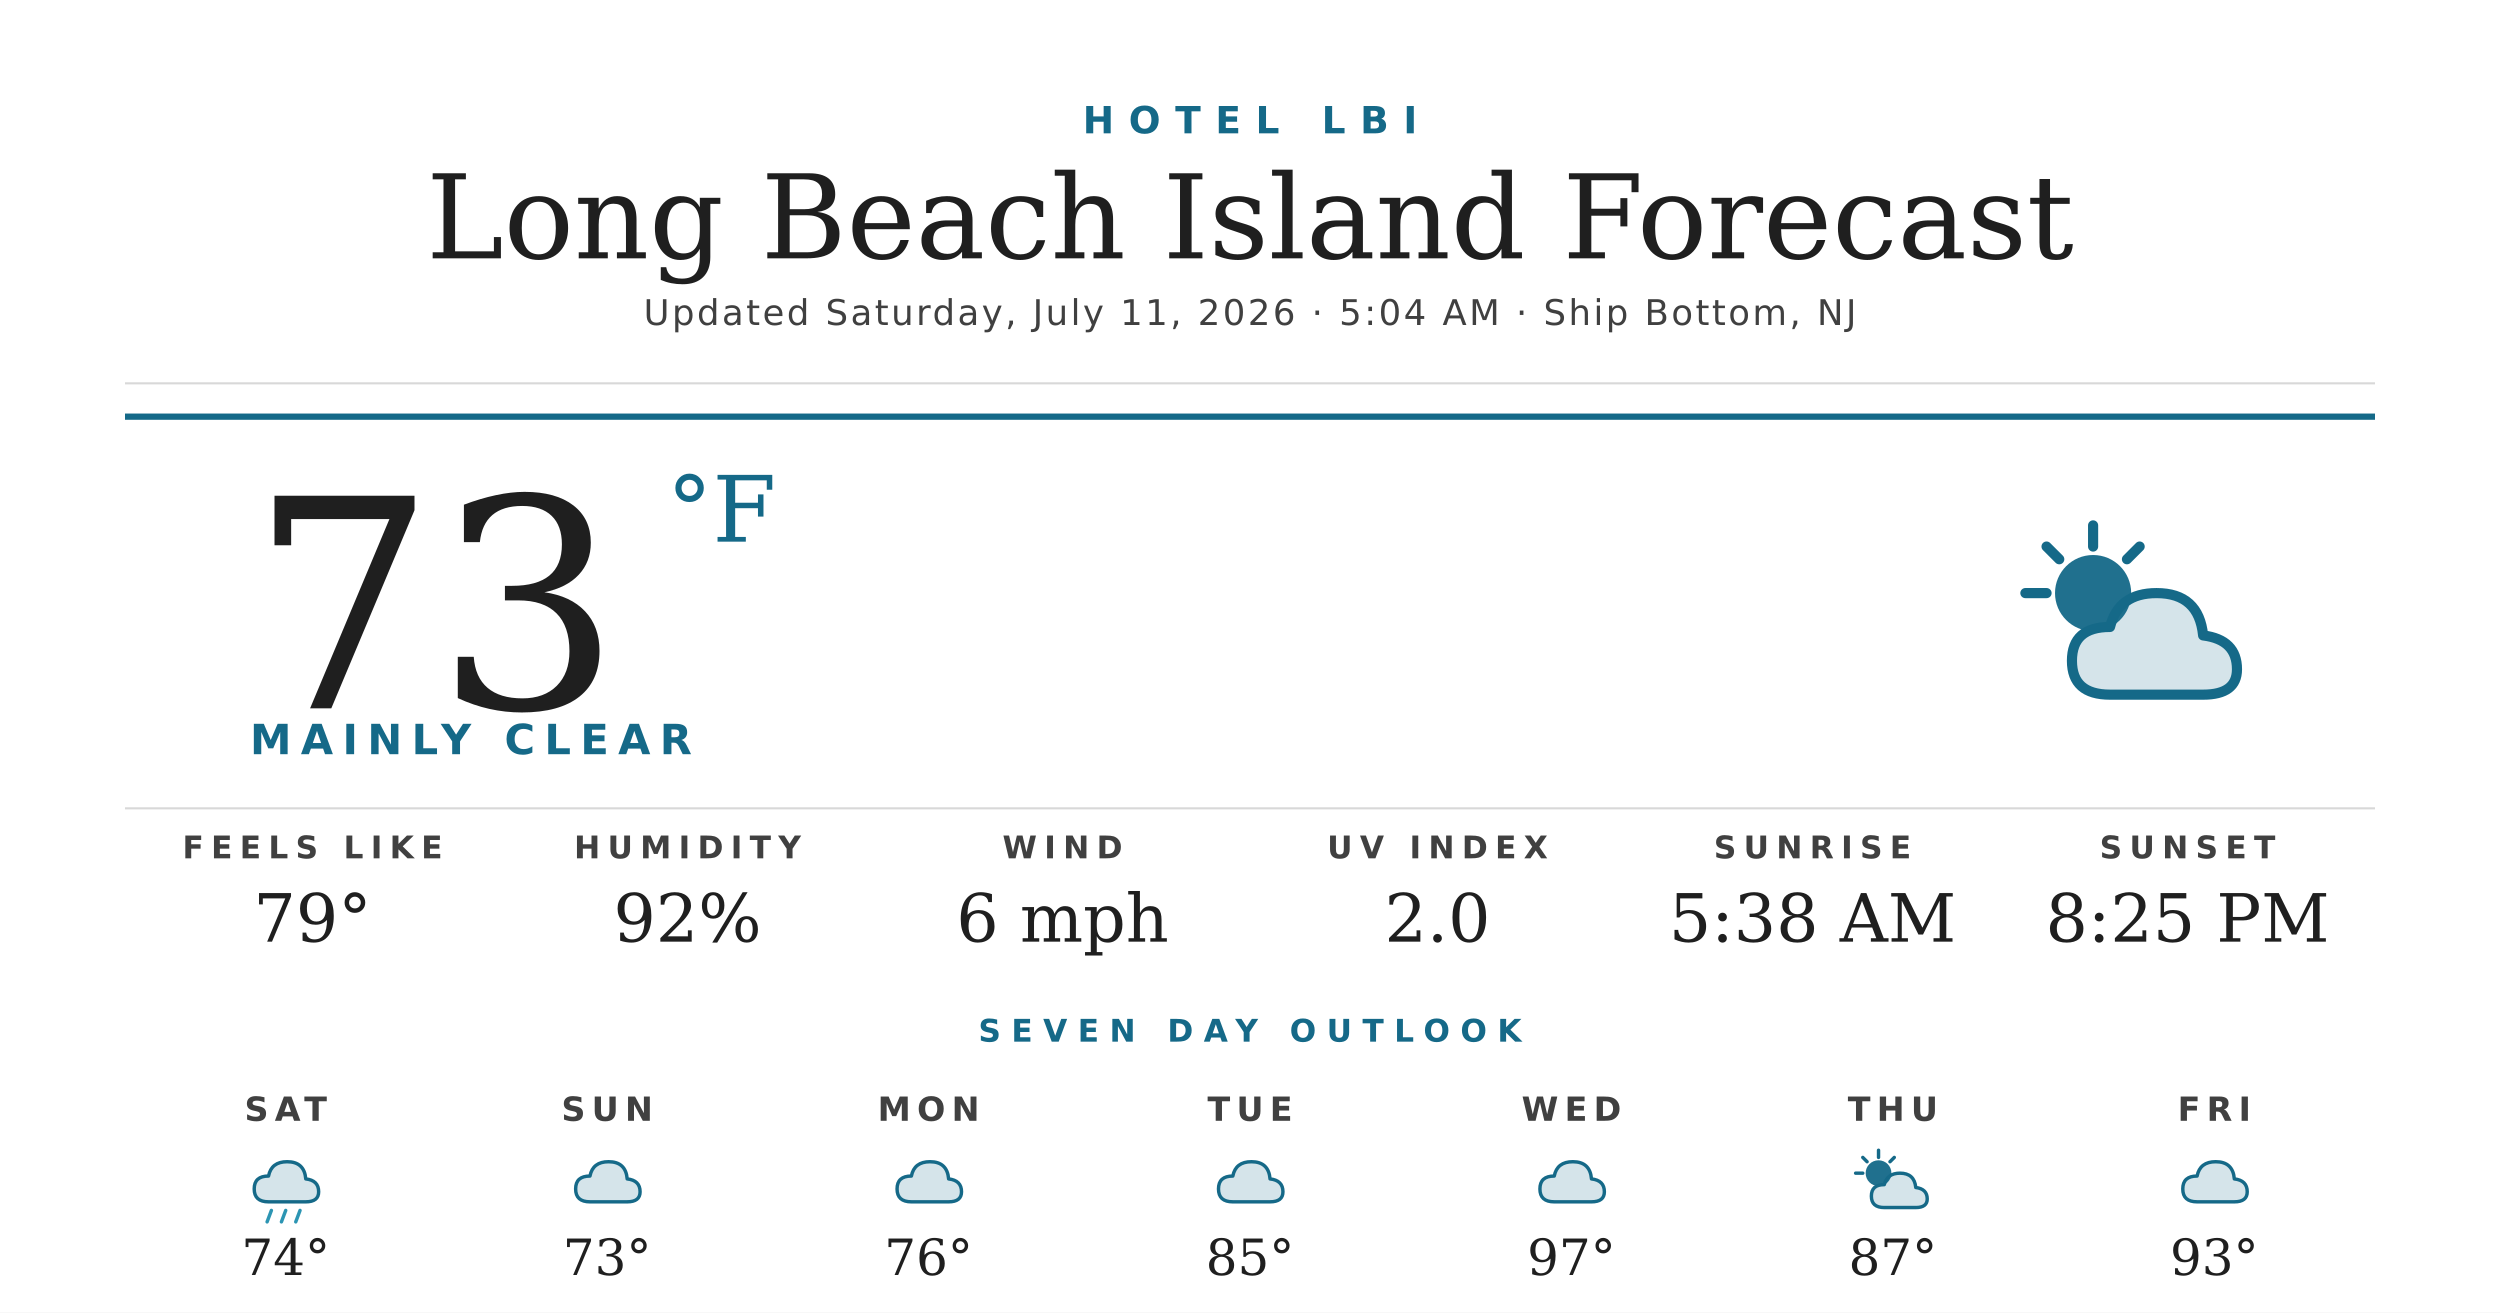
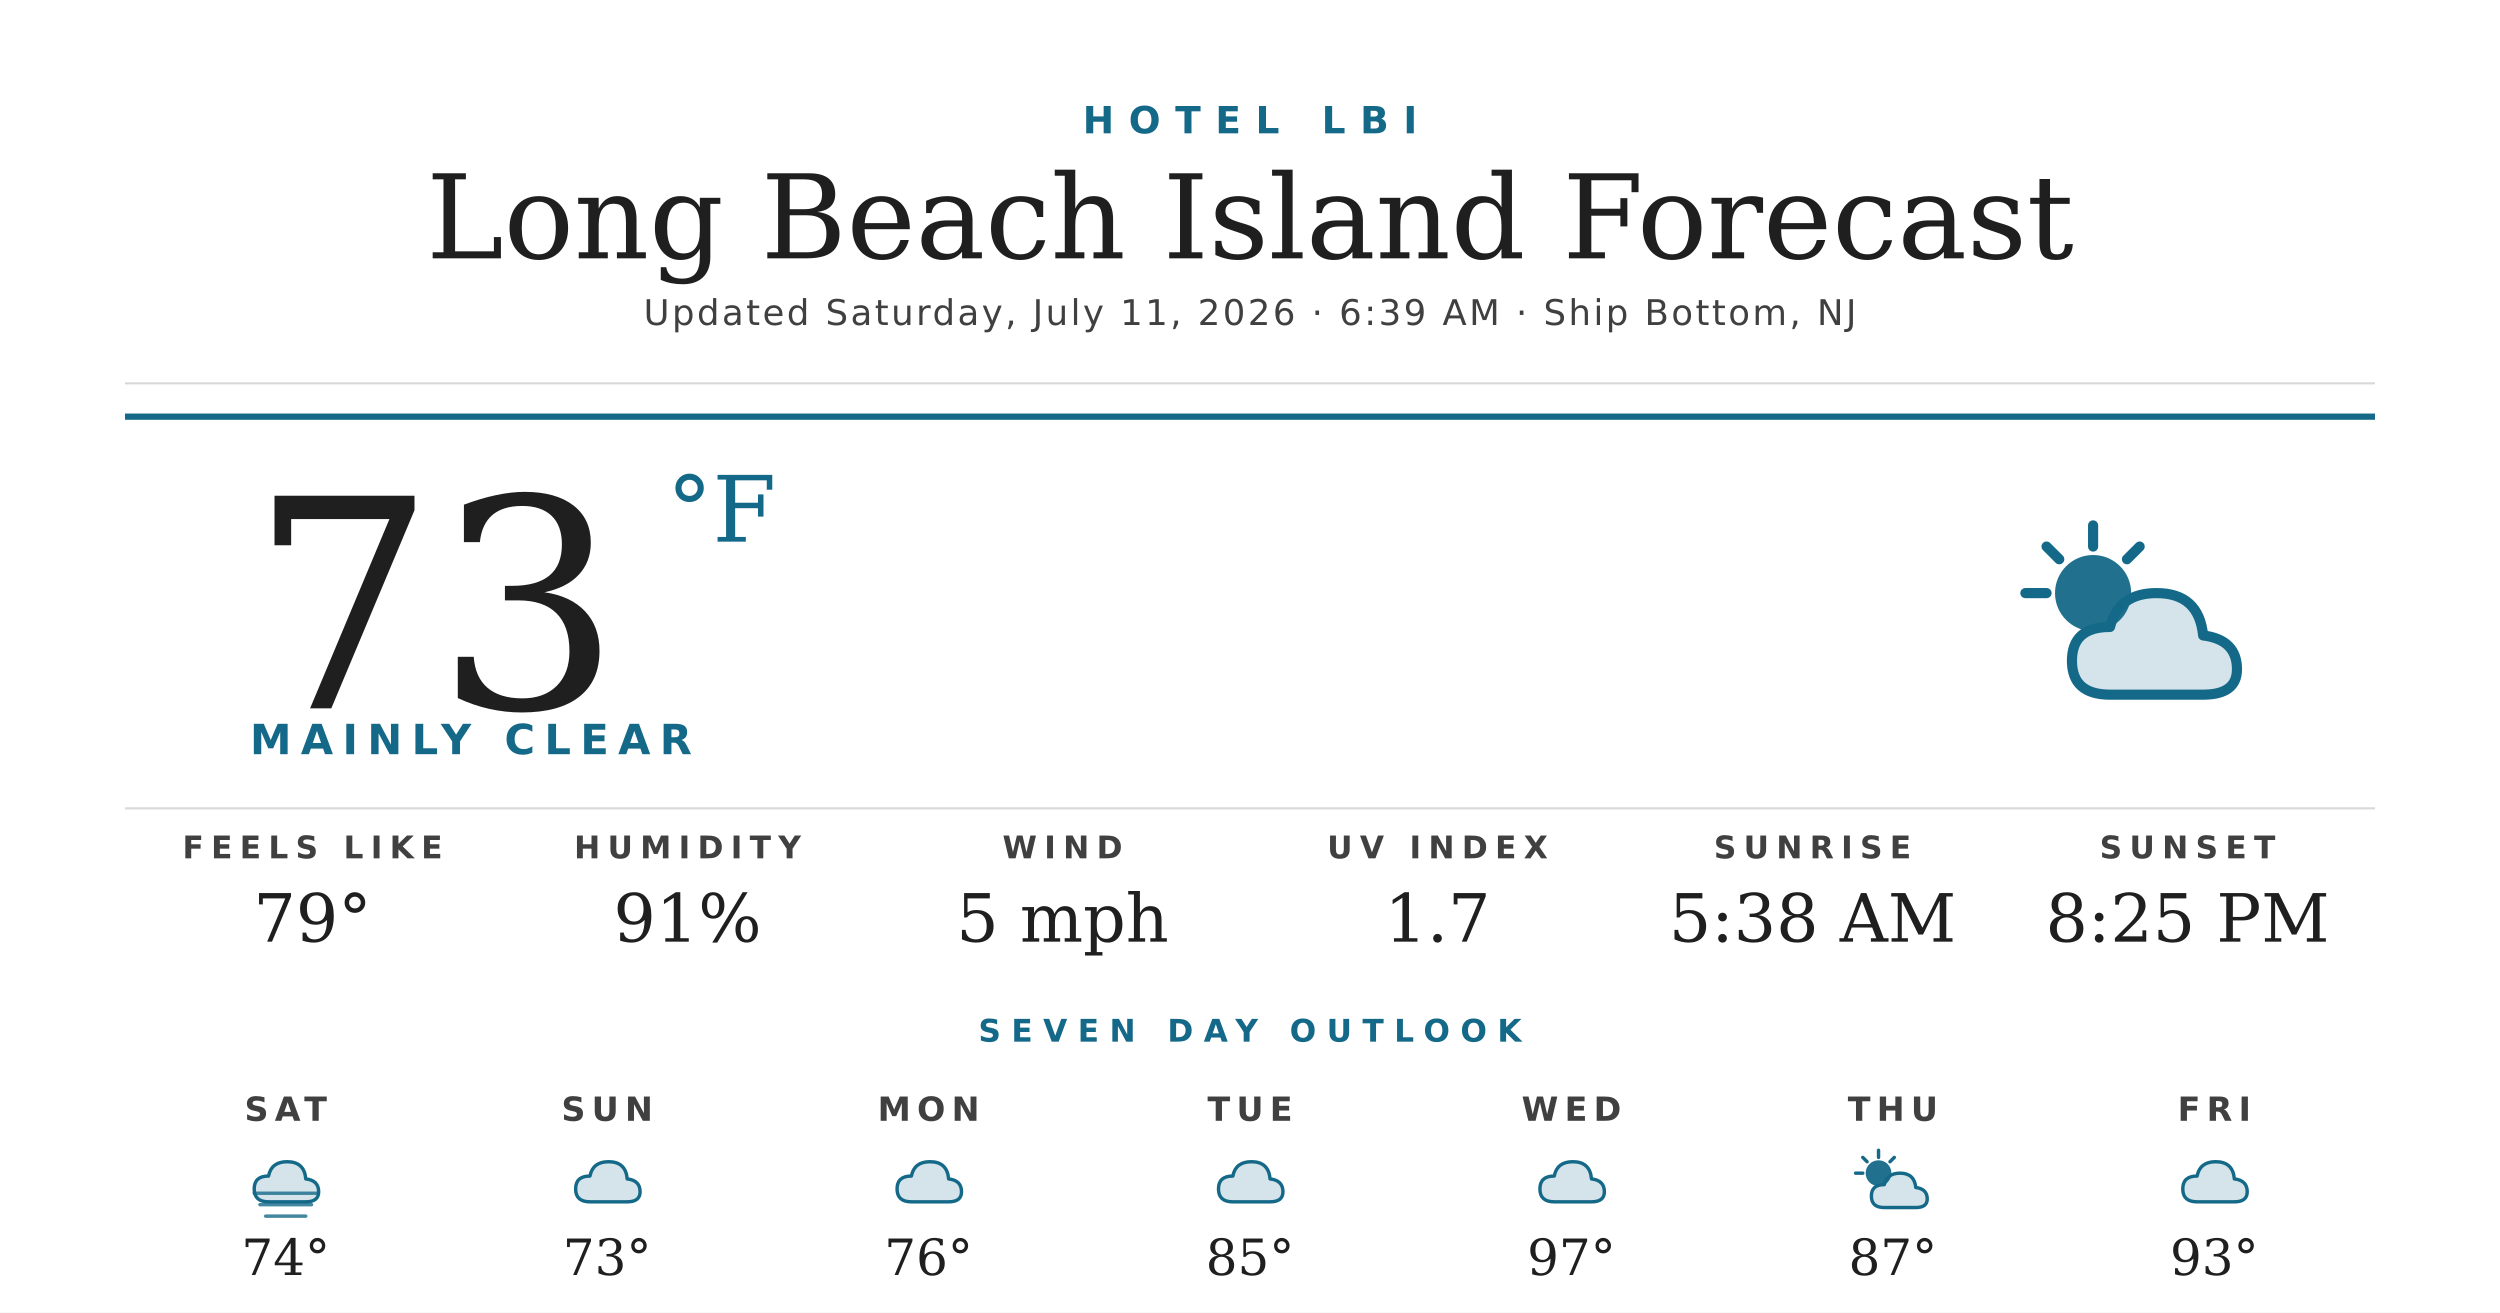
<svg xmlns="http://www.w3.org/2000/svg" width="1200" height="630" viewBox="0 0 1200 630">
  <rect width="1200" height="630" fill="#ffffff" />
  <text x="600" y="64" text-anchor="middle" font-family="'Montserrat Bold', 'Montserrat', 'DejaVu Sans', Helvetica, Arial, sans-serif" font-size="18" font-weight="700" fill="#156988" letter-spacing="7">HOTEL LBI</text>
  <text x="600" y="124" text-anchor="middle" font-family="'Prata', 'DejaVu Serif', Georgia, serif" font-size="56" fill="#1f1f1f">Long Beach Island Forecast</text>
-   <text x="600" y="156" text-anchor="middle" font-family="'Montserrat', 'DejaVu Sans', Helvetica, Arial, sans-serif" font-size="17" font-weight="500" fill="#404040" letter-spacing="1.2">Updated Saturday, July 11, 2026 · 5:04 AM · Ship Bottom, NJ</text>
+   <text x="600" y="156" text-anchor="middle" font-family="'Montserrat', 'DejaVu Sans', Helvetica, Arial, sans-serif" font-size="17" font-weight="500" fill="#404040" letter-spacing="1.2">Updated Saturday, July 11, 2026 · 6:39 AM · Ship Bottom, NJ</text>
  <line x1="60" y1="184" x2="1140" y2="184" stroke="#d8d8d8" stroke-width="1" />
  <line x1="60" y1="200" x2="1140" y2="200" stroke="#156988" stroke-width="3" />
  <text x="120" y="340" font-family="'Prata', 'DejaVu Serif', Georgia, serif" font-size="140" fill="#1f1f1f">73</text>
  <text x="320" y="260" font-family="'Prata', 'DejaVu Serif', Georgia, serif" font-size="44" fill="#156988">°F</text>
  <text x="120" y="362" font-family="'Montserrat Bold', 'Montserrat', 'DejaVu Sans', Helvetica, Arial, sans-serif" font-size="20" font-weight="700" fill="#156988" letter-spacing="4.5">MAINLY CLEAR</text>
  <g transform="translate(960,240) scale(2.03125)">
    <circle cx="22" cy="22" r="9" fill="#156988" opacity="0.95" />
    <g stroke="#156988" stroke-width="2.4" stroke-linecap="round">
      <line x1="22" y1="6" x2="22" y2="11" />
      <line x1="6" y1="22" x2="11" y2="22" />
      <line x1="11" y1="11" x2="14" y2="14" />
      <line x1="33" y1="11" x2="30" y2="14" />
    </g>
    <path d="M26 46 Q17 46 17 38 Q17 30 26 30 Q28 22 37 22 Q47 22 48 32 Q56 33 56 40 Q56 46 48 46 Z" fill="#156988" opacity="0.18" />
    <path d="M26 46 Q17 46 17 38 Q17 30 26 30 Q28 22 37 22 Q47 22 48 32 Q56 33 56 40 Q56 46 48 46 Z" fill="none" stroke="#156988" stroke-width="2.4" stroke-linejoin="round" />
  </g>
  <line x1="60" y1="388" x2="1140" y2="388" stroke="#d8d8d8" stroke-width="1" />
  <text x="150" y="412" text-anchor="middle" font-family="'Montserrat Bold', 'Montserrat', 'DejaVu Sans', Helvetica, Arial, sans-serif" font-size="15" font-weight="700" fill="#404040" letter-spacing="3.5">FEELS LIKE</text>
  <text x="150" y="452" text-anchor="middle" font-family="'Prata', 'DejaVu Serif', Georgia, serif" font-size="32" fill="#1f1f1f">79°</text>
  <text x="330" y="412" text-anchor="middle" font-family="'Montserrat Bold', 'Montserrat', 'DejaVu Sans', Helvetica, Arial, sans-serif" font-size="15" font-weight="700" fill="#404040" letter-spacing="3.5">HUMIDITY</text>
-   <text x="330" y="452" text-anchor="middle" font-family="'Prata', 'DejaVu Serif', Georgia, serif" font-size="32" fill="#1f1f1f">92%</text>
+   <text x="330" y="452" text-anchor="middle" font-family="'Prata', 'DejaVu Serif', Georgia, serif" font-size="32" fill="#1f1f1f">91%</text>
  <text x="510" y="412" text-anchor="middle" font-family="'Montserrat Bold', 'Montserrat', 'DejaVu Sans', Helvetica, Arial, sans-serif" font-size="15" font-weight="700" fill="#404040" letter-spacing="3.5">WIND</text>
-   <text x="510" y="452" text-anchor="middle" font-family="'Prata', 'DejaVu Serif', Georgia, serif" font-size="32" fill="#1f1f1f">6 mph</text>
+   <text x="510" y="452" text-anchor="middle" font-family="'Prata', 'DejaVu Serif', Georgia, serif" font-size="32" fill="#1f1f1f">5 mph</text>
  <text x="690" y="412" text-anchor="middle" font-family="'Montserrat Bold', 'Montserrat', 'DejaVu Sans', Helvetica, Arial, sans-serif" font-size="15" font-weight="700" fill="#404040" letter-spacing="3.5">UV INDEX</text>
-   <text x="690" y="452" text-anchor="middle" font-family="'Prata', 'DejaVu Serif', Georgia, serif" font-size="32" fill="#1f1f1f">2.0</text>
+   <text x="690" y="452" text-anchor="middle" font-family="'Prata', 'DejaVu Serif', Georgia, serif" font-size="32" fill="#1f1f1f">1.7</text>
  <text x="870" y="412" text-anchor="middle" font-family="'Montserrat Bold', 'Montserrat', 'DejaVu Sans', Helvetica, Arial, sans-serif" font-size="15" font-weight="700" fill="#404040" letter-spacing="3.5">SUNRISE</text>
  <text x="870" y="452" text-anchor="middle" font-family="'Prata', 'DejaVu Serif', Georgia, serif" font-size="32" fill="#1f1f1f">5:38 AM</text>
  <text x="1050" y="412" text-anchor="middle" font-family="'Montserrat Bold', 'Montserrat', 'DejaVu Sans', Helvetica, Arial, sans-serif" font-size="15" font-weight="700" fill="#404040" letter-spacing="3.5">SUNSET</text>
  <text x="1050" y="452" text-anchor="middle" font-family="'Prata', 'DejaVu Serif', Georgia, serif" font-size="32" fill="#1f1f1f">8:25 PM</text>
  <text x="600" y="500" text-anchor="middle" font-family="'Montserrat Bold', 'Montserrat', 'DejaVu Sans', Helvetica, Arial, sans-serif" font-size="15" font-weight="700" fill="#156988" letter-spacing="5">SEVEN DAY OUTLOOK</text>
  <text x="137.143" y="538" text-anchor="middle" font-family="'Montserrat Bold', 'Montserrat', 'DejaVu Sans', Helvetica, Arial, sans-serif" font-size="16" font-weight="700" fill="#404040" letter-spacing="3">SAT</text>
  <g transform="translate(115.1429,548) scale(0.6875)">
    <path d="M20 42 Q10 42 10 33 Q10 24 20 24 Q22 14 33 14 Q45 14 46 26 Q55 27 55 35 Q55 42 46 42 Z" fill="#156988" opacity="0.18" />
    <path d="M20 42 Q10 42 10 33 Q10 24 20 24 Q22 14 33 14 Q45 14 46 26 Q55 27 55 35 Q55 42 46 42 Z" fill="none" stroke="#156988" stroke-width="2.4" stroke-linejoin="round" />
-     <g stroke="#2C95B3" stroke-width="2.4" stroke-linecap="round">
-       <line x1="22" y1="48" x2="19" y2="56" />
-       <line x1="32" y1="48" x2="29" y2="56" />
-       <line x1="42" y1="48" x2="39" y2="56" />
+     <g stroke="#156988" stroke-width="2.4" stroke-linecap="round" opacity="0.8">
+       <line x1="10" y1="36" x2="54" y2="36" />
+       <line x1="14" y1="44" x2="50" y2="44" />
+       <line x1="18" y1="52" x2="46" y2="52" />
    </g>
  </g>
  <text x="137.143" y="612" text-anchor="middle" font-family="'Prata', 'DejaVu Serif', Georgia, serif" font-size="24" fill="#1f1f1f">74°</text>
  <text x="291.429" y="538" text-anchor="middle" font-family="'Montserrat Bold', 'Montserrat', 'DejaVu Sans', Helvetica, Arial, sans-serif" font-size="16" font-weight="700" fill="#404040" letter-spacing="3">SUN</text>
  <g transform="translate(269.4286,548) scale(0.6875)">
    <path d="M20 42 Q10 42 10 33 Q10 24 20 24 Q22 14 33 14 Q45 14 46 26 Q55 27 55 35 Q55 42 46 42 Z" fill="#156988" opacity="0.18" />
    <path d="M20 42 Q10 42 10 33 Q10 24 20 24 Q22 14 33 14 Q45 14 46 26 Q55 27 55 35 Q55 42 46 42 Z" fill="none" stroke="#156988" stroke-width="2.4" stroke-linejoin="round" />
  </g>
  <text x="291.429" y="612" text-anchor="middle" font-family="'Prata', 'DejaVu Serif', Georgia, serif" font-size="24" fill="#1f1f1f">73°</text>
  <text x="445.714" y="538" text-anchor="middle" font-family="'Montserrat Bold', 'Montserrat', 'DejaVu Sans', Helvetica, Arial, sans-serif" font-size="16" font-weight="700" fill="#404040" letter-spacing="3">MON</text>
  <g transform="translate(423.7143,548) scale(0.6875)">
    <path d="M20 42 Q10 42 10 33 Q10 24 20 24 Q22 14 33 14 Q45 14 46 26 Q55 27 55 35 Q55 42 46 42 Z" fill="#156988" opacity="0.18" />
    <path d="M20 42 Q10 42 10 33 Q10 24 20 24 Q22 14 33 14 Q45 14 46 26 Q55 27 55 35 Q55 42 46 42 Z" fill="none" stroke="#156988" stroke-width="2.4" stroke-linejoin="round" />
  </g>
  <text x="445.714" y="612" text-anchor="middle" font-family="'Prata', 'DejaVu Serif', Georgia, serif" font-size="24" fill="#1f1f1f">76°</text>
  <text x="600" y="538" text-anchor="middle" font-family="'Montserrat Bold', 'Montserrat', 'DejaVu Sans', Helvetica, Arial, sans-serif" font-size="16" font-weight="700" fill="#404040" letter-spacing="3">TUE</text>
  <g transform="translate(578,548) scale(0.6875)">
    <path d="M20 42 Q10 42 10 33 Q10 24 20 24 Q22 14 33 14 Q45 14 46 26 Q55 27 55 35 Q55 42 46 42 Z" fill="#156988" opacity="0.18" />
    <path d="M20 42 Q10 42 10 33 Q10 24 20 24 Q22 14 33 14 Q45 14 46 26 Q55 27 55 35 Q55 42 46 42 Z" fill="none" stroke="#156988" stroke-width="2.4" stroke-linejoin="round" />
  </g>
  <text x="600" y="612" text-anchor="middle" font-family="'Prata', 'DejaVu Serif', Georgia, serif" font-size="24" fill="#1f1f1f">85°</text>
  <text x="754.286" y="538" text-anchor="middle" font-family="'Montserrat Bold', 'Montserrat', 'DejaVu Sans', Helvetica, Arial, sans-serif" font-size="16" font-weight="700" fill="#404040" letter-spacing="3">WED</text>
  <g transform="translate(732.2857,548) scale(0.6875)">
    <path d="M20 42 Q10 42 10 33 Q10 24 20 24 Q22 14 33 14 Q45 14 46 26 Q55 27 55 35 Q55 42 46 42 Z" fill="#156988" opacity="0.18" />
    <path d="M20 42 Q10 42 10 33 Q10 24 20 24 Q22 14 33 14 Q45 14 46 26 Q55 27 55 35 Q55 42 46 42 Z" fill="none" stroke="#156988" stroke-width="2.4" stroke-linejoin="round" />
  </g>
  <text x="754.286" y="612" text-anchor="middle" font-family="'Prata', 'DejaVu Serif', Georgia, serif" font-size="24" fill="#1f1f1f">97°</text>
  <text x="908.571" y="538" text-anchor="middle" font-family="'Montserrat Bold', 'Montserrat', 'DejaVu Sans', Helvetica, Arial, sans-serif" font-size="16" font-weight="700" fill="#404040" letter-spacing="3">THU</text>
  <g transform="translate(886.5714,548) scale(0.6875)">
    <circle cx="22" cy="22" r="9" fill="#156988" opacity="0.95" />
    <g stroke="#156988" stroke-width="2.4" stroke-linecap="round">
      <line x1="22" y1="6" x2="22" y2="11" />
      <line x1="6" y1="22" x2="11" y2="22" />
      <line x1="11" y1="11" x2="14" y2="14" />
      <line x1="33" y1="11" x2="30" y2="14" />
    </g>
    <path d="M26 46 Q17 46 17 38 Q17 30 26 30 Q28 22 37 22 Q47 22 48 32 Q56 33 56 40 Q56 46 48 46 Z" fill="#156988" opacity="0.18" />
    <path d="M26 46 Q17 46 17 38 Q17 30 26 30 Q28 22 37 22 Q47 22 48 32 Q56 33 56 40 Q56 46 48 46 Z" fill="none" stroke="#156988" stroke-width="2.4" stroke-linejoin="round" />
  </g>
  <text x="908.571" y="612" text-anchor="middle" font-family="'Prata', 'DejaVu Serif', Georgia, serif" font-size="24" fill="#1f1f1f">87°</text>
  <text x="1062.857" y="538" text-anchor="middle" font-family="'Montserrat Bold', 'Montserrat', 'DejaVu Sans', Helvetica, Arial, sans-serif" font-size="16" font-weight="700" fill="#404040" letter-spacing="3">FRI</text>
  <g transform="translate(1040.857,548) scale(0.6875)">
    <path d="M20 42 Q10 42 10 33 Q10 24 20 24 Q22 14 33 14 Q45 14 46 26 Q55 27 55 35 Q55 42 46 42 Z" fill="#156988" opacity="0.18" />
    <path d="M20 42 Q10 42 10 33 Q10 24 20 24 Q22 14 33 14 Q45 14 46 26 Q55 27 55 35 Q55 42 46 42 Z" fill="none" stroke="#156988" stroke-width="2.4" stroke-linejoin="round" />
  </g>
  <text x="1062.857" y="612" text-anchor="middle" font-family="'Prata', 'DejaVu Serif', Georgia, serif" font-size="24" fill="#1f1f1f">93°</text>
</svg>
